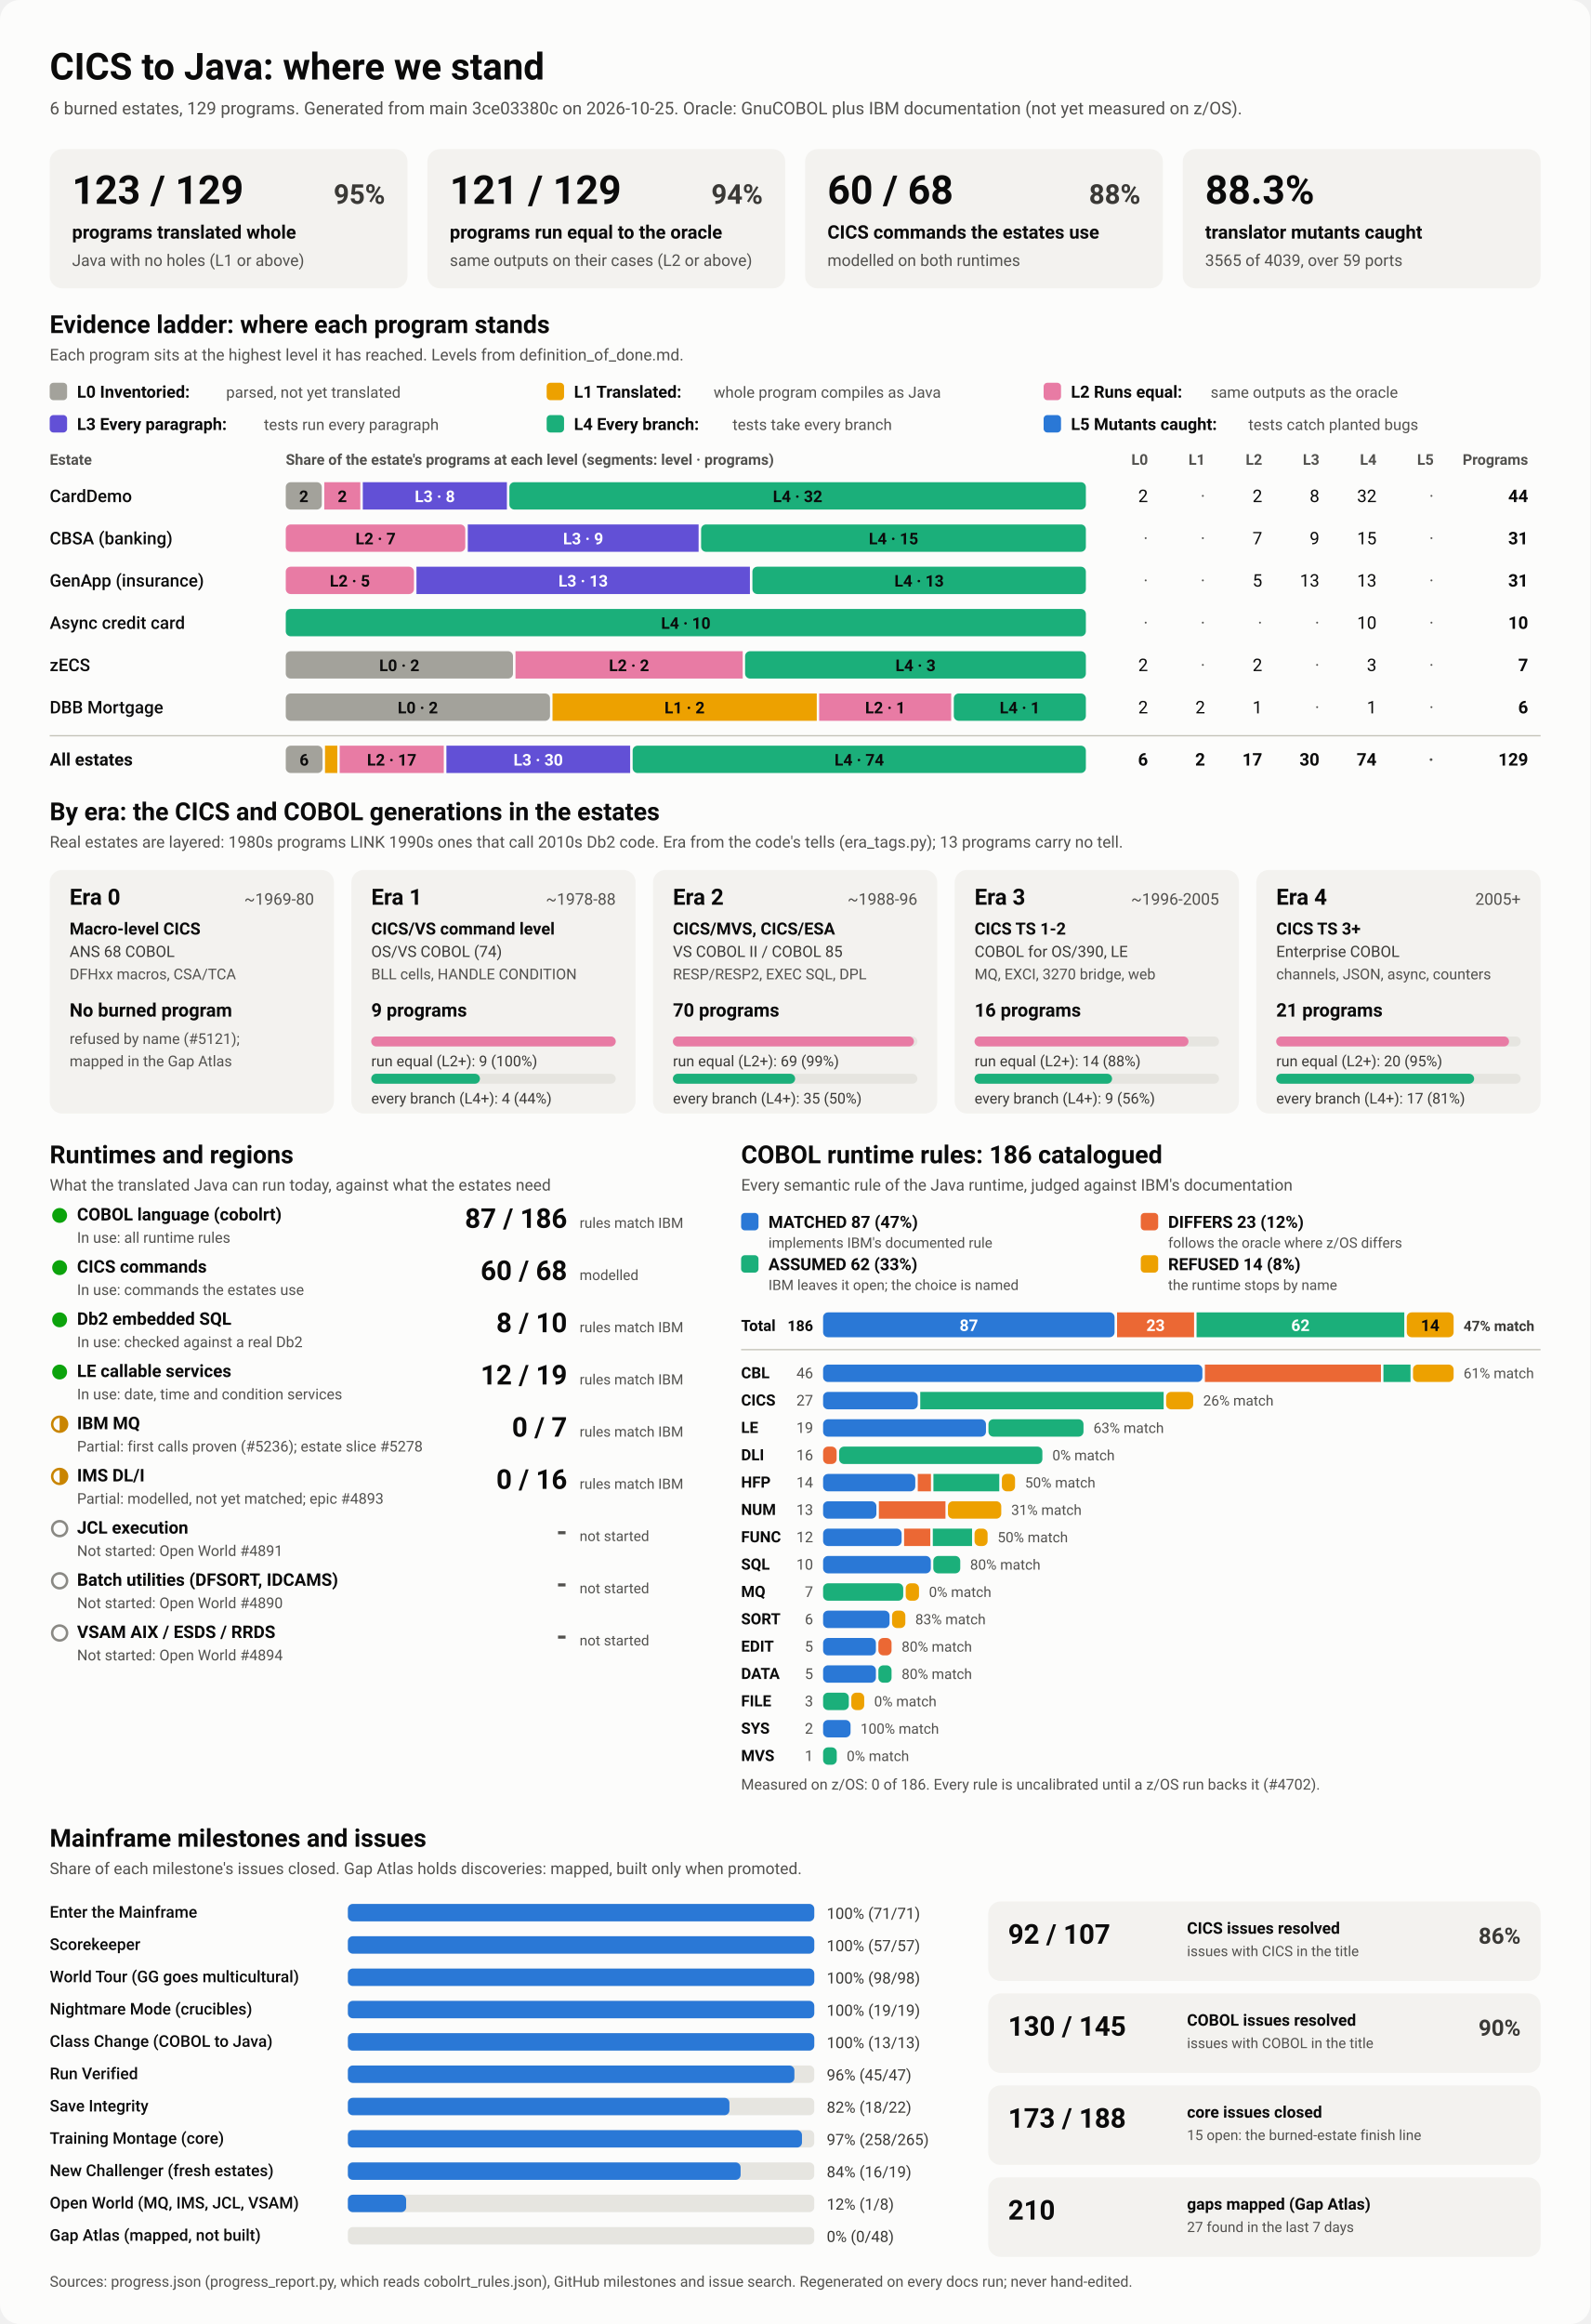
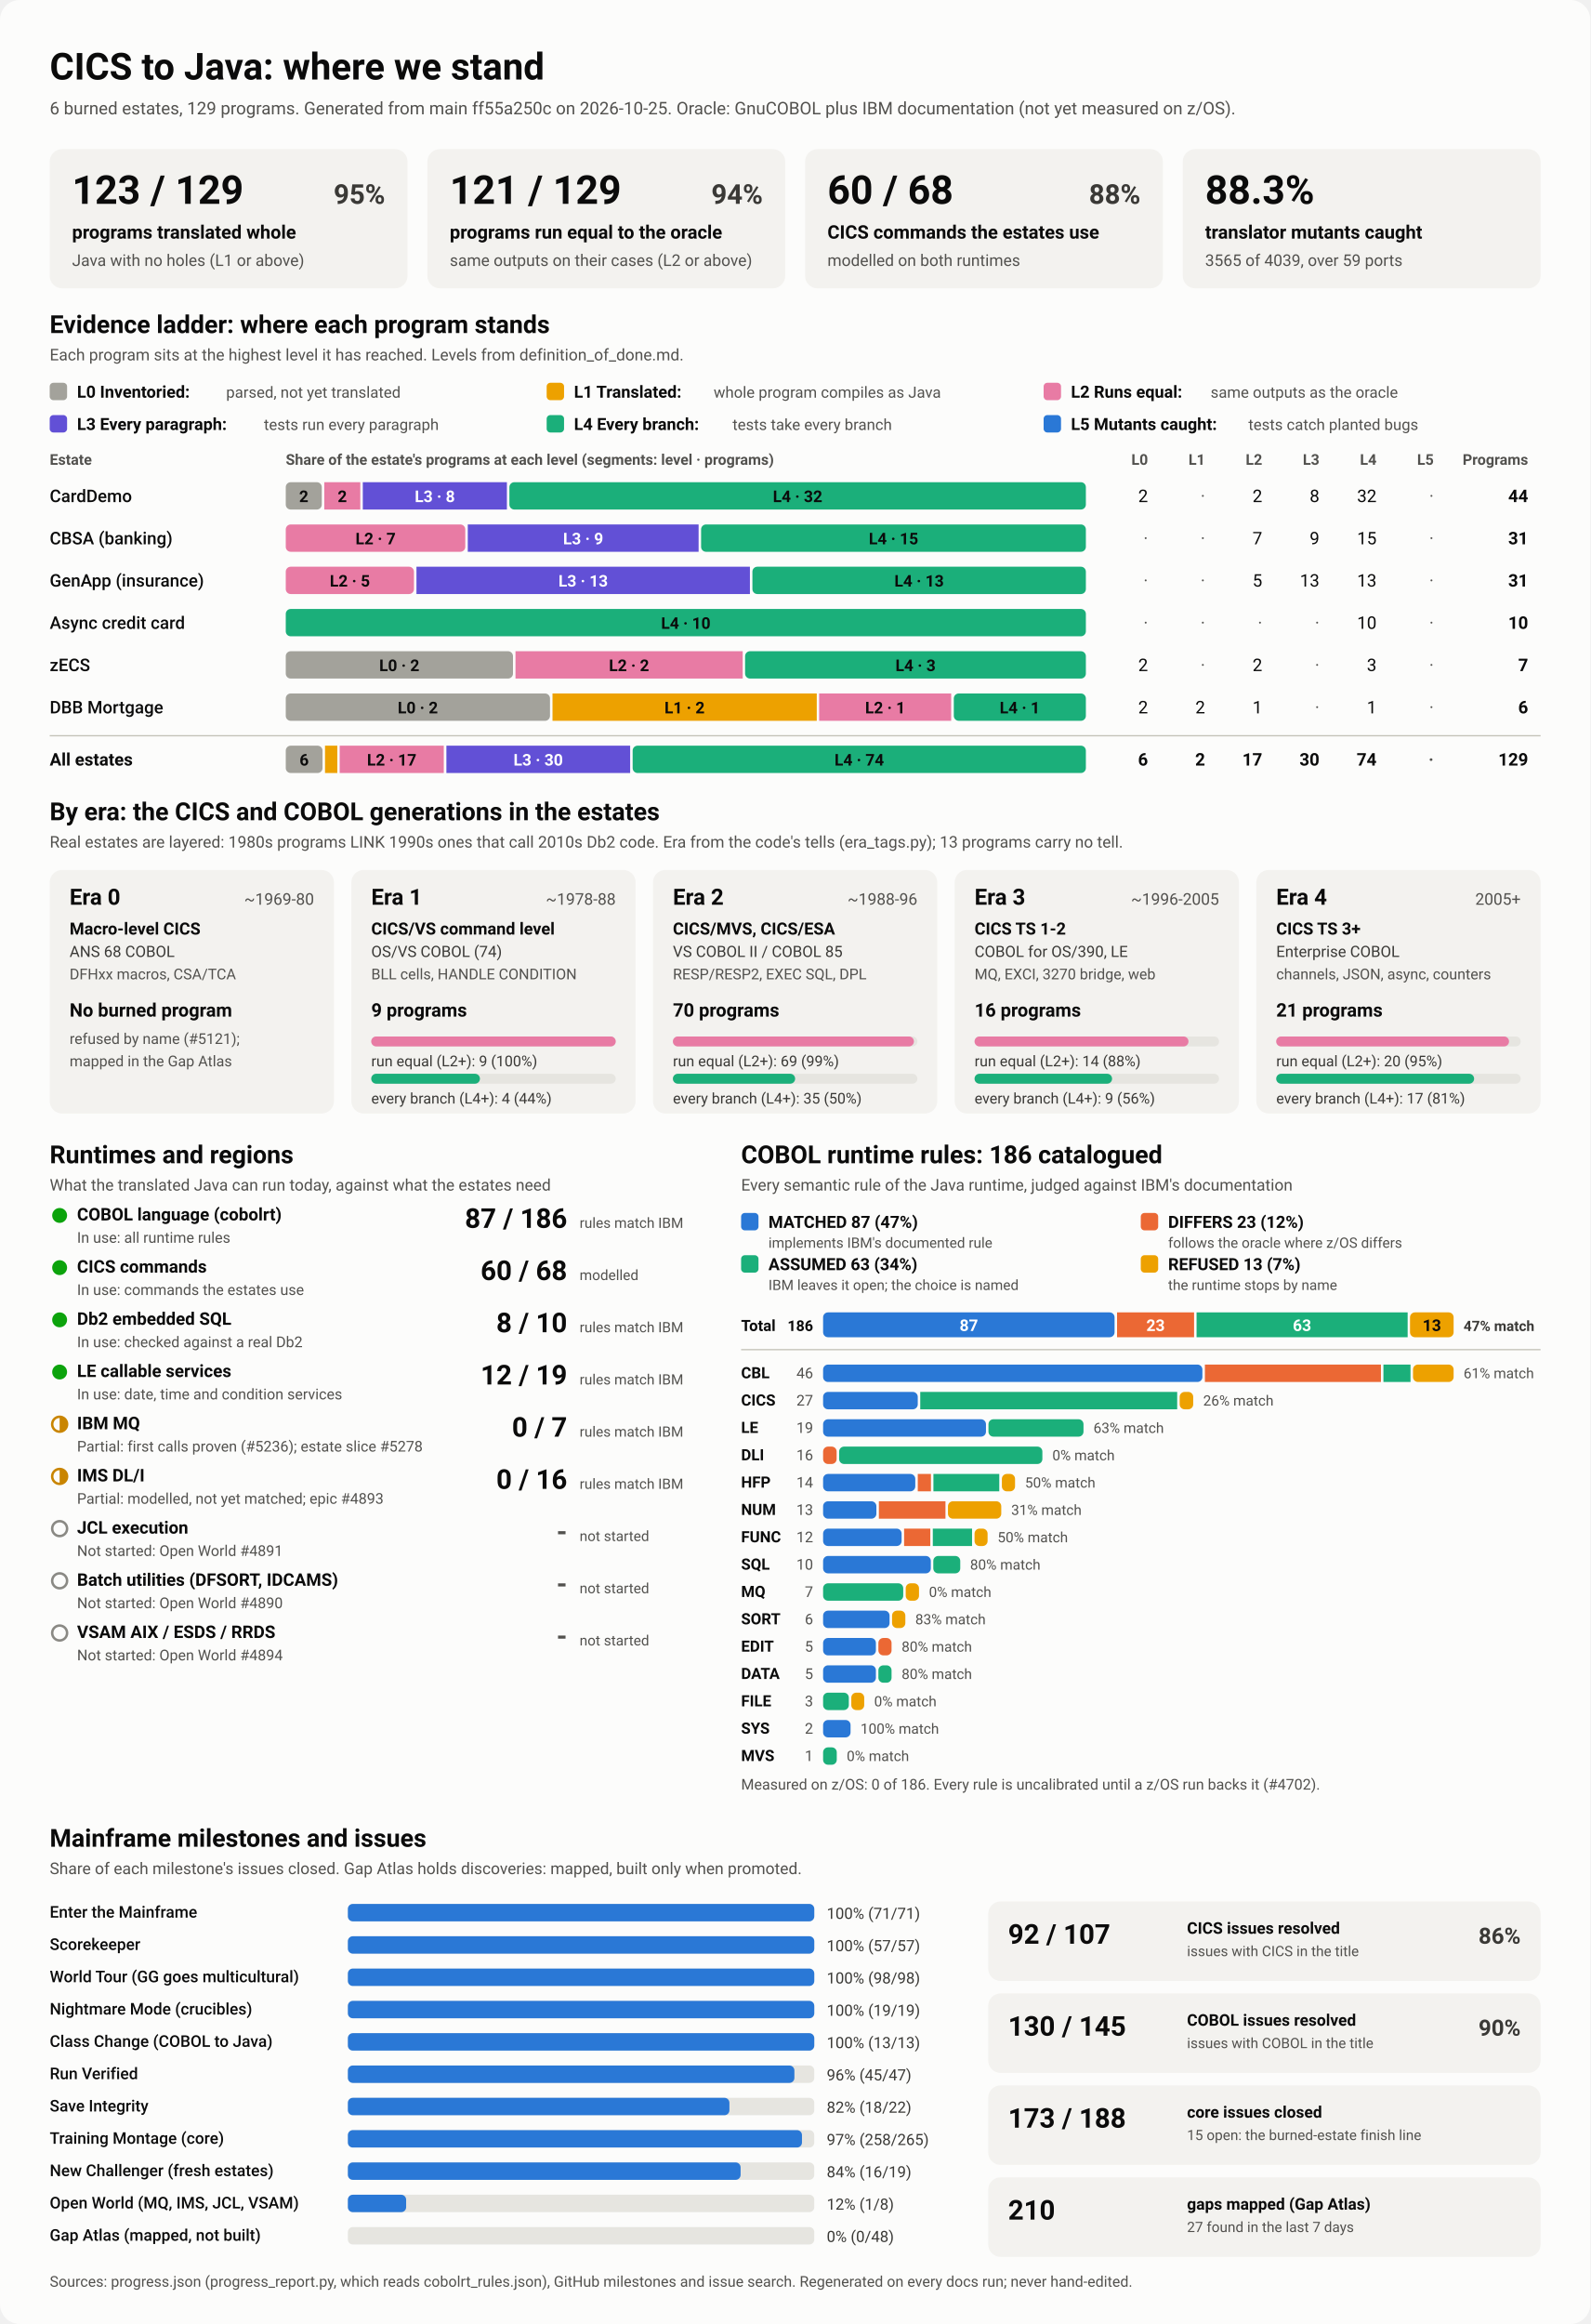
<svg xmlns="http://www.w3.org/2000/svg" viewBox="0 0 1280 1870" width="1280" height="1870" role="img" aria-labelledby="ttl">
  <style>
    svg { font-family: system-ui, -apple-system, 'Segoe UI', Roboto, Helvetica, Arial, sans-serif; }
    .bg { fill: #fcfcfb; }
    .card { fill: #f3f2ef; }
    .track { fill: #e6e5e0; }
    .rule { stroke: #c3c2b7; stroke-width: 1; }
    .t1 { fill: #0b0b0b; } .t2 { fill: #3a3936; } .t3 { fill: #52514e; }
    .on-dark { fill: #ffffff; } .on-light { fill: #0b0b0b; }
    .lv0 { fill: #a3a29b; } .lv1 { fill: #eda100; } .lv2 { fill: #e87ba4; } .lv3 { fill: #6250d6; } .lv4 { fill: #1baf7a; } .lv5 { fill: #2a78d6; } 
    .s0 { fill: #2a78d6; } .s1 { fill: #eb6834; } .s2 { fill: #1baf7a; } .s3 { fill: #eda100; } 
    .prog { fill: #2a78d6; }
    .st-good { fill: #0ca30c; } .st-warn { fill: none; stroke: #c98500; stroke-width: 2; }
    .st-warn-fill { fill: #c98500; } .st-none { fill: none; stroke: #8a8984; stroke-width: 2; }
    @media (prefers-color-scheme: dark) {
      .bg { fill: #1a1a19; } .card { fill: #242422; } .track { fill: #383835; } .rule { stroke: #52514e; }
      .t1 { fill: #f0efec; } .t2 { fill: #dddcd6; } .t3 { fill: #c3c2b7; }
      .on-light { fill: #0b0b0b; } .prog { fill: #3987e5; }
      .lv0 { fill: #6b6a64; } .lv1 { fill: #c98500; } .lv2 { fill: #d55181; } .lv3 { fill: #9085e9; } .lv4 { fill: #199e70; } .lv5 { fill: #3987e5; } 
      .s0 { fill: #3987e5; } .s1 { fill: #d95926; } .s2 { fill: #199e70; } .s3 { fill: #c98500; } 
    }
  </style>
  <rect class="bg" width="1280" height="1870" rx="16" />
  <text x="40.0" y="64.0" class="t1" font-size="30" font-weight="700" text-anchor="start">CICS to Java: where we stand</text>
-   <text x="40.0" y="92.0" class="t3" font-size="14" font-weight="400" text-anchor="start">6 burned estates, 129 programs. Generated from main 3ce03380c on 2026-10-25. Oracle: GnuCOBOL plus IBM documentation (not yet measured on z/OS).</text>
+   <text x="40.0" y="92.0" class="t3" font-size="14" font-weight="400" text-anchor="start">6 burned estates, 129 programs. Generated from main ff55a250c on 2026-10-25. Oracle: GnuCOBOL plus IBM documentation (not yet measured on z/OS).</text>
  <rect x="40.0" y="120.0" width="288.0" height="112.0" rx="10" class="card" />
  <text x="58.0" y="164.0" class="t1" font-size="32" font-weight="700" text-anchor="start">123 / 129</text>
  <text x="310.0" y="164.0" class="t2" font-size="22" font-weight="600" text-anchor="end">95%</text>
  <text x="58.0" y="192.0" class="t1" font-size="15" font-weight="600" text-anchor="start">programs translated whole</text>
  <text x="58.0" y="214.0" class="t3" font-size="13" font-weight="400" text-anchor="start">Java with no holes (L1 or above)</text>
  <rect x="344.0" y="120.0" width="288.0" height="112.0" rx="10" class="card" />
  <text x="362.0" y="164.0" class="t1" font-size="32" font-weight="700" text-anchor="start">121 / 129</text>
  <text x="614.0" y="164.0" class="t2" font-size="22" font-weight="600" text-anchor="end">94%</text>
  <text x="362.0" y="192.0" class="t1" font-size="15" font-weight="600" text-anchor="start">programs run equal to the oracle</text>
  <text x="362.0" y="214.0" class="t3" font-size="13" font-weight="400" text-anchor="start">same outputs on their cases (L2 or above)</text>
  <rect x="648.0" y="120.0" width="288.0" height="112.0" rx="10" class="card" />
  <text x="666.0" y="164.0" class="t1" font-size="32" font-weight="700" text-anchor="start">60 / 68</text>
  <text x="918.0" y="164.0" class="t2" font-size="22" font-weight="600" text-anchor="end">88%</text>
  <text x="666.0" y="192.0" class="t1" font-size="15" font-weight="600" text-anchor="start">CICS commands the estates use</text>
  <text x="666.0" y="214.0" class="t3" font-size="13" font-weight="400" text-anchor="start">modelled on both runtimes</text>
  <rect x="952.0" y="120.0" width="288.0" height="112.0" rx="10" class="card" />
  <text x="970.0" y="164.0" class="t1" font-size="32" font-weight="700" text-anchor="start">88.3%</text>
  <text x="970.0" y="192.0" class="t1" font-size="15" font-weight="600" text-anchor="start">translator mutants caught</text>
  <text x="970.0" y="214.0" class="t3" font-size="13" font-weight="400" text-anchor="start">3565 of 4039, over 59 ports</text>
  <text x="40.0" y="268.0" class="t1" font-size="20" font-weight="700" text-anchor="start">Evidence ladder: where each program stands</text>
  <text x="40.0" y="290.0" class="t3" font-size="13" font-weight="400" text-anchor="start">Each program sits at the highest level it has reached. Levels from definition_of_done.md.</text>
  <rect x="40.0" y="308.0" width="14.0" height="14.0" rx="3" class="lv0" />
  <text x="62.0" y="320.0" class="t1" font-size="13.5" font-weight="600" text-anchor="start">L0 Inventoried:</text>
  <text x="182.0" y="320.0" class="t3" font-size="12.5" font-weight="400" text-anchor="start">parsed, not yet translated</text>
  <rect x="440.0" y="308.0" width="14.0" height="14.0" rx="3" class="lv1" />
  <text x="462.0" y="320.0" class="t1" font-size="13.5" font-weight="600" text-anchor="start">L1 Translated:</text>
  <text x="574.4" y="320.0" class="t3" font-size="12.5" font-weight="400" text-anchor="start">whole program compiles as Java</text>
  <rect x="840.0" y="308.0" width="14.0" height="14.0" rx="3" class="lv2" />
  <text x="862.0" y="320.0" class="t1" font-size="13.5" font-weight="600" text-anchor="start">L2 Runs equal:</text>
  <text x="974.4" y="320.0" class="t3" font-size="12.5" font-weight="400" text-anchor="start">same outputs as the oracle</text>
  <rect x="40.0" y="334.0" width="14.0" height="14.0" rx="3" class="lv3" />
  <text x="62.0" y="346.0" class="t1" font-size="13.5" font-weight="600" text-anchor="start">L3 Every paragraph:</text>
  <text x="212.4" y="346.0" class="t3" font-size="12.5" font-weight="400" text-anchor="start">tests run every paragraph</text>
  <rect x="440.0" y="334.0" width="14.0" height="14.0" rx="3" class="lv4" />
  <text x="462.0" y="346.0" class="t1" font-size="13.5" font-weight="600" text-anchor="start">L4 Every branch:</text>
  <text x="589.6" y="346.0" class="t3" font-size="12.5" font-weight="400" text-anchor="start">tests take every branch</text>
  <rect x="840.0" y="334.0" width="14.0" height="14.0" rx="3" class="lv5" />
  <text x="862.0" y="346.0" class="t1" font-size="13.5" font-weight="600" text-anchor="start">L5 Mutants caught:</text>
  <text x="1004.8" y="346.0" class="t3" font-size="12.5" font-weight="400" text-anchor="start">tests catch planted bugs</text>
  <text x="40.0" y="374.0" class="t3" font-size="12" font-weight="600" text-anchor="start">Estate</text>
  <text x="230.0" y="374.0" class="t3" font-size="12" font-weight="600" text-anchor="start">Share of the estate's programs at each level (segments: level · programs)</text>
  <text x="924.0" y="374.0" class="t3" font-size="12" font-weight="600" text-anchor="end">L0</text>
  <text x="970.0" y="374.0" class="t3" font-size="12" font-weight="600" text-anchor="end">L1</text>
  <text x="1016.0" y="374.0" class="t3" font-size="12" font-weight="600" text-anchor="end">L2</text>
  <text x="1062.0" y="374.0" class="t3" font-size="12" font-weight="600" text-anchor="end">L3</text>
  <text x="1108.0" y="374.0" class="t3" font-size="12" font-weight="600" text-anchor="end">L4</text>
  <text x="1154.0" y="374.0" class="t3" font-size="12" font-weight="600" text-anchor="end">L5</text>
  <text x="1230.0" y="374.0" class="t3" font-size="12" font-weight="600" text-anchor="end">Programs</text>
  <text x="40.0" y="404.0" class="t1" font-size="14" font-weight="500" text-anchor="start">CardDemo</text>
  <rect x="230.0" y="388.0" width="29.0" height="22.0" rx="4" class="lv0" />
  <text x="244.5" y="404.0" class="on-light" font-size="13" font-weight="600" text-anchor="middle">2</text>
  <rect x="261.0" y="388.0" width="29.0" height="22.0" rx="0" class="lv2" />
  <text x="275.5" y="404.0" class="on-light" font-size="13" font-weight="600" text-anchor="middle">2</text>
  <rect x="292.0" y="388.0" width="116.0" height="22.0" rx="0" class="lv3" />
  <text x="350.0" y="404.0" class="on-dark" font-size="13" font-weight="600" text-anchor="middle">L3 · 8</text>
  <rect x="410.0" y="388.0" width="464.0" height="22.0" rx="4" class="lv4" />
  <text x="642.0" y="404.0" class="on-light" font-size="13" font-weight="600" text-anchor="middle">L4 · 32</text>
  <text x="924.0" y="404.0" class="t1" font-size="14" font-weight="400" text-anchor="end">2</text>
  <text x="970.0" y="404.0" class="t3" font-size="14" font-weight="400" text-anchor="end">·</text>
  <text x="1016.0" y="404.0" class="t1" font-size="14" font-weight="400" text-anchor="end">2</text>
  <text x="1062.0" y="404.0" class="t1" font-size="14" font-weight="400" text-anchor="end">8</text>
  <text x="1108.0" y="404.0" class="t1" font-size="14" font-weight="400" text-anchor="end">32</text>
  <text x="1154.0" y="404.0" class="t3" font-size="14" font-weight="400" text-anchor="end">·</text>
  <text x="1230.0" y="404.0" class="t1" font-size="14" font-weight="700" text-anchor="end">44</text>
  <text x="40.0" y="438.0" class="t1" font-size="14" font-weight="500" text-anchor="start">CBSA (banking)</text>
  <rect x="230.0" y="422.0" width="144.5" height="22.0" rx="4" class="lv2" />
  <text x="302.3" y="438.0" class="on-light" font-size="13" font-weight="600" text-anchor="middle">L2 · 7</text>
  <rect x="376.5" y="422.0" width="185.8" height="22.0" rx="0" class="lv3" />
  <text x="469.4" y="438.0" class="on-dark" font-size="13" font-weight="600" text-anchor="middle">L3 · 9</text>
  <rect x="564.3" y="422.0" width="309.7" height="22.0" rx="4" class="lv4" />
  <text x="719.2" y="438.0" class="on-light" font-size="13" font-weight="600" text-anchor="middle">L4 · 15</text>
  <text x="924.0" y="438.0" class="t3" font-size="14" font-weight="400" text-anchor="end">·</text>
  <text x="970.0" y="438.0" class="t3" font-size="14" font-weight="400" text-anchor="end">·</text>
  <text x="1016.0" y="438.0" class="t1" font-size="14" font-weight="400" text-anchor="end">7</text>
  <text x="1062.0" y="438.0" class="t1" font-size="14" font-weight="400" text-anchor="end">9</text>
  <text x="1108.0" y="438.0" class="t1" font-size="14" font-weight="400" text-anchor="end">15</text>
  <text x="1154.0" y="438.0" class="t3" font-size="14" font-weight="400" text-anchor="end">·</text>
  <text x="1230.0" y="438.0" class="t1" font-size="14" font-weight="700" text-anchor="end">31</text>
  <text x="40.0" y="472.0" class="t1" font-size="14" font-weight="500" text-anchor="start">GenApp (insurance)</text>
  <rect x="230.0" y="456.0" width="103.2" height="22.0" rx="4" class="lv2" />
  <text x="281.6" y="472.0" class="on-light" font-size="13" font-weight="600" text-anchor="middle">L2 · 5</text>
  <rect x="335.2" y="456.0" width="268.4" height="22.0" rx="0" class="lv3" />
  <text x="469.4" y="472.0" class="on-dark" font-size="13" font-weight="600" text-anchor="middle">L3 · 13</text>
  <rect x="605.6" y="456.0" width="268.4" height="22.0" rx="4" class="lv4" />
  <text x="739.8" y="472.0" class="on-light" font-size="13" font-weight="600" text-anchor="middle">L4 · 13</text>
  <text x="924.0" y="472.0" class="t3" font-size="14" font-weight="400" text-anchor="end">·</text>
  <text x="970.0" y="472.0" class="t3" font-size="14" font-weight="400" text-anchor="end">·</text>
  <text x="1016.0" y="472.0" class="t1" font-size="14" font-weight="400" text-anchor="end">5</text>
  <text x="1062.0" y="472.0" class="t1" font-size="14" font-weight="400" text-anchor="end">13</text>
  <text x="1108.0" y="472.0" class="t1" font-size="14" font-weight="400" text-anchor="end">13</text>
  <text x="1154.0" y="472.0" class="t3" font-size="14" font-weight="400" text-anchor="end">·</text>
  <text x="1230.0" y="472.0" class="t1" font-size="14" font-weight="700" text-anchor="end">31</text>
  <text x="40.0" y="506.0" class="t1" font-size="14" font-weight="500" text-anchor="start">Async credit card</text>
  <rect x="230.0" y="490.0" width="644.0" height="22.0" rx="4" class="lv4" />
  <text x="552.0" y="506.0" class="on-light" font-size="13" font-weight="600" text-anchor="middle">L4 · 10</text>
  <text x="924.0" y="506.0" class="t3" font-size="14" font-weight="400" text-anchor="end">·</text>
  <text x="970.0" y="506.0" class="t3" font-size="14" font-weight="400" text-anchor="end">·</text>
  <text x="1016.0" y="506.0" class="t3" font-size="14" font-weight="400" text-anchor="end">·</text>
  <text x="1062.0" y="506.0" class="t3" font-size="14" font-weight="400" text-anchor="end">·</text>
  <text x="1108.0" y="506.0" class="t1" font-size="14" font-weight="400" text-anchor="end">10</text>
  <text x="1154.0" y="506.0" class="t3" font-size="14" font-weight="400" text-anchor="end">·</text>
  <text x="1230.0" y="506.0" class="t1" font-size="14" font-weight="700" text-anchor="end">10</text>
  <text x="40.0" y="540.0" class="t1" font-size="14" font-weight="500" text-anchor="start">zECS</text>
  <rect x="230.0" y="524.0" width="182.9" height="22.0" rx="4" class="lv0" />
  <text x="321.4" y="540.0" class="on-light" font-size="13" font-weight="600" text-anchor="middle">L0 · 2</text>
  <rect x="414.9" y="524.0" width="182.9" height="22.0" rx="0" class="lv2" />
  <text x="506.3" y="540.0" class="on-light" font-size="13" font-weight="600" text-anchor="middle">L2 · 2</text>
  <rect x="599.7" y="524.0" width="274.3" height="22.0" rx="4" class="lv4" />
  <text x="736.9" y="540.0" class="on-light" font-size="13" font-weight="600" text-anchor="middle">L4 · 3</text>
  <text x="924.0" y="540.0" class="t1" font-size="14" font-weight="400" text-anchor="end">2</text>
  <text x="970.0" y="540.0" class="t3" font-size="14" font-weight="400" text-anchor="end">·</text>
  <text x="1016.0" y="540.0" class="t1" font-size="14" font-weight="400" text-anchor="end">2</text>
  <text x="1062.0" y="540.0" class="t3" font-size="14" font-weight="400" text-anchor="end">·</text>
  <text x="1108.0" y="540.0" class="t1" font-size="14" font-weight="400" text-anchor="end">3</text>
  <text x="1154.0" y="540.0" class="t3" font-size="14" font-weight="400" text-anchor="end">·</text>
  <text x="1230.0" y="540.0" class="t1" font-size="14" font-weight="700" text-anchor="end">7</text>
  <text x="40.0" y="574.0" class="t1" font-size="14" font-weight="500" text-anchor="start">DBB Mortgage</text>
  <rect x="230.0" y="558.0" width="212.7" height="22.0" rx="4" class="lv0" />
  <text x="336.3" y="574.0" class="on-light" font-size="13" font-weight="600" text-anchor="middle">L0 · 2</text>
  <rect x="444.7" y="558.0" width="212.7" height="22.0" rx="0" class="lv1" />
  <text x="551.0" y="574.0" class="on-light" font-size="13" font-weight="600" text-anchor="middle">L1 · 2</text>
  <rect x="659.3" y="558.0" width="106.3" height="22.0" rx="0" class="lv2" />
  <text x="712.5" y="574.0" class="on-light" font-size="13" font-weight="600" text-anchor="middle">L2 · 1</text>
  <rect x="767.7" y="558.0" width="106.3" height="22.0" rx="4" class="lv4" />
  <text x="820.8" y="574.0" class="on-light" font-size="13" font-weight="600" text-anchor="middle">L4 · 1</text>
  <text x="924.0" y="574.0" class="t1" font-size="14" font-weight="400" text-anchor="end">2</text>
  <text x="970.0" y="574.0" class="t1" font-size="14" font-weight="400" text-anchor="end">2</text>
  <text x="1016.0" y="574.0" class="t1" font-size="14" font-weight="400" text-anchor="end">1</text>
  <text x="1062.0" y="574.0" class="t3" font-size="14" font-weight="400" text-anchor="end">·</text>
  <text x="1108.0" y="574.0" class="t1" font-size="14" font-weight="400" text-anchor="end">1</text>
  <text x="1154.0" y="574.0" class="t3" font-size="14" font-weight="400" text-anchor="end">·</text>
  <text x="1230.0" y="574.0" class="t1" font-size="14" font-weight="700" text-anchor="end">6</text>
  <line x1="40" x2="1240" y1="592" y2="592" class="rule" />
  <text x="40.0" y="616.0" class="t1" font-size="14" font-weight="700" text-anchor="start">All estates</text>
  <rect x="230.0" y="600.0" width="29.6" height="22.0" rx="4" class="lv0" />
  <text x="244.8" y="616.0" class="on-light" font-size="13" font-weight="600" text-anchor="middle">6</text>
  <rect x="261.6" y="600.0" width="9.9" height="22.0" rx="0" class="lv1" />
  <rect x="273.4" y="600.0" width="83.8" height="22.0" rx="0" class="lv2" />
  <text x="315.3" y="616.0" class="on-light" font-size="13" font-weight="600" text-anchor="middle">L2 · 17</text>
  <rect x="359.3" y="600.0" width="147.9" height="22.0" rx="0" class="lv3" />
  <text x="433.2" y="616.0" class="on-dark" font-size="13" font-weight="600" text-anchor="middle">L3 · 30</text>
  <rect x="509.2" y="600.0" width="364.8" height="22.0" rx="4" class="lv4" />
  <text x="691.6" y="616.0" class="on-light" font-size="13" font-weight="600" text-anchor="middle">L4 · 74</text>
  <text x="924.0" y="616.0" class="t1" font-size="14" font-weight="700" text-anchor="end">6</text>
  <text x="970.0" y="616.0" class="t1" font-size="14" font-weight="700" text-anchor="end">2</text>
  <text x="1016.0" y="616.0" class="t1" font-size="14" font-weight="700" text-anchor="end">17</text>
  <text x="1062.0" y="616.0" class="t1" font-size="14" font-weight="700" text-anchor="end">30</text>
  <text x="1108.0" y="616.0" class="t1" font-size="14" font-weight="700" text-anchor="end">74</text>
  <text x="1154.0" y="616.0" class="t3" font-size="14" font-weight="700" text-anchor="end">·</text>
  <text x="1230.0" y="616.0" class="t1" font-size="14" font-weight="700" text-anchor="end">129</text>
  <text x="40.0" y="660.0" class="t1" font-size="20" font-weight="700" text-anchor="start">By era: the CICS and COBOL generations in the estates</text>
  <text x="40.0" y="682.0" class="t3" font-size="13" font-weight="400" text-anchor="start">Real estates are layered: 1980s programs LINK 1990s ones that call 2010s Db2 code. Era from the code's tells (era_tags.py); 13 programs carry no tell.</text>
  <rect x="40.0" y="700.0" width="228.8" height="196.0" rx="10" class="card" />
  <text x="56.0" y="728.0" class="t1" font-size="18" font-weight="700" text-anchor="start">Era 0</text>
  <text x="252.8" y="728.0" class="t3" font-size="13" font-weight="400" text-anchor="end">~1969-80</text>
  <text x="56.0" y="752.0" class="t1" font-size="13.5" font-weight="600" text-anchor="start">Macro-level CICS</text>
  <text x="56.0" y="770.0" class="t2" font-size="12.5" font-weight="400" text-anchor="start">ANS 68 COBOL</text>
  <text x="56.0" y="788.0" class="t3" font-size="12" font-weight="400" text-anchor="start">DFHxx macros, CSA/TCA</text>
  <text x="56.0" y="818.0" class="t1" font-size="15" font-weight="700" text-anchor="start">No burned program</text>
  <text x="56.0" y="840.0" class="t3" font-size="12" font-weight="400" text-anchor="start">refused by name (#5121);</text>
  <text x="56.0" y="858.0" class="t3" font-size="12" font-weight="400" text-anchor="start">mapped in the Gap Atlas</text>
  <rect x="282.8" y="700.0" width="228.8" height="196.0" rx="10" class="card" />
  <text x="298.8" y="728.0" class="t1" font-size="18" font-weight="700" text-anchor="start">Era 1</text>
  <text x="495.6" y="728.0" class="t3" font-size="13" font-weight="400" text-anchor="end">~1978-88</text>
  <text x="298.8" y="752.0" class="t1" font-size="13.5" font-weight="600" text-anchor="start">CICS/VS command level</text>
  <text x="298.8" y="770.0" class="t2" font-size="12.5" font-weight="400" text-anchor="start">OS/VS COBOL (74)</text>
  <text x="298.8" y="788.0" class="t3" font-size="12" font-weight="400" text-anchor="start">BLL cells, HANDLE CONDITION</text>
  <text x="298.8" y="818.0" class="t1" font-size="15" font-weight="700" text-anchor="start">9 programs</text>
  <rect x="298.8" y="834.0" width="196.8" height="8.0" rx="4" class="track" />
  <rect x="298.8" y="834.0" width="196.8" height="8.0" rx="4" class="lv2" />
  <text x="298.8" y="858.0" class="t2" font-size="12" font-weight="400" text-anchor="start">run equal (L2+): 9 (100%)</text>
  <rect x="298.8" y="864.0" width="196.8" height="8.0" rx="4" class="track" />
  <rect x="298.8" y="864.0" width="87.5" height="8.0" rx="4" class="lv4" />
  <text x="298.8" y="888.0" class="t2" font-size="12" font-weight="400" text-anchor="start">every branch (L4+): 4 (44%)</text>
  <rect x="525.6" y="700.0" width="228.8" height="196.0" rx="10" class="card" />
  <text x="541.6" y="728.0" class="t1" font-size="18" font-weight="700" text-anchor="start">Era 2</text>
  <text x="738.4" y="728.0" class="t3" font-size="13" font-weight="400" text-anchor="end">~1988-96</text>
  <text x="541.6" y="752.0" class="t1" font-size="13.5" font-weight="600" text-anchor="start">CICS/MVS, CICS/ESA</text>
  <text x="541.6" y="770.0" class="t2" font-size="12.5" font-weight="400" text-anchor="start">VS COBOL II / COBOL 85</text>
  <text x="541.6" y="788.0" class="t3" font-size="12" font-weight="400" text-anchor="start">RESP/RESP2, EXEC SQL, DPL</text>
  <text x="541.6" y="818.0" class="t1" font-size="15" font-weight="700" text-anchor="start">70 programs</text>
  <rect x="541.6" y="834.0" width="196.8" height="8.0" rx="4" class="track" />
  <rect x="541.6" y="834.0" width="194.0" height="8.0" rx="4" class="lv2" />
  <text x="541.6" y="858.0" class="t2" font-size="12" font-weight="400" text-anchor="start">run equal (L2+): 69 (99%)</text>
  <rect x="541.6" y="864.0" width="196.8" height="8.0" rx="4" class="track" />
  <rect x="541.6" y="864.0" width="98.4" height="8.0" rx="4" class="lv4" />
  <text x="541.6" y="888.0" class="t2" font-size="12" font-weight="400" text-anchor="start">every branch (L4+): 35 (50%)</text>
  <rect x="768.4" y="700.0" width="228.8" height="196.0" rx="10" class="card" />
  <text x="784.4" y="728.0" class="t1" font-size="18" font-weight="700" text-anchor="start">Era 3</text>
  <text x="981.2" y="728.0" class="t3" font-size="13" font-weight="400" text-anchor="end">~1996-2005</text>
  <text x="784.4" y="752.0" class="t1" font-size="13.5" font-weight="600" text-anchor="start">CICS TS 1-2</text>
  <text x="784.4" y="770.0" class="t2" font-size="12.5" font-weight="400" text-anchor="start">COBOL for OS/390, LE</text>
  <text x="784.4" y="788.0" class="t3" font-size="12" font-weight="400" text-anchor="start">MQ, EXCI, 3270 bridge, web</text>
  <text x="784.4" y="818.0" class="t1" font-size="15" font-weight="700" text-anchor="start">16 programs</text>
  <rect x="784.4" y="834.0" width="196.8" height="8.0" rx="4" class="track" />
  <rect x="784.4" y="834.0" width="172.2" height="8.0" rx="4" class="lv2" />
  <text x="784.4" y="858.0" class="t2" font-size="12" font-weight="400" text-anchor="start">run equal (L2+): 14 (88%)</text>
  <rect x="784.4" y="864.0" width="196.8" height="8.0" rx="4" class="track" />
  <rect x="784.4" y="864.0" width="110.7" height="8.0" rx="4" class="lv4" />
  <text x="784.4" y="888.0" class="t2" font-size="12" font-weight="400" text-anchor="start">every branch (L4+): 9 (56%)</text>
  <rect x="1011.2" y="700.0" width="228.8" height="196.0" rx="10" class="card" />
  <text x="1027.2" y="728.0" class="t1" font-size="18" font-weight="700" text-anchor="start">Era 4</text>
  <text x="1224.0" y="728.0" class="t3" font-size="13" font-weight="400" text-anchor="end">2005+</text>
  <text x="1027.2" y="752.0" class="t1" font-size="13.5" font-weight="600" text-anchor="start">CICS TS 3+</text>
  <text x="1027.2" y="770.0" class="t2" font-size="12.5" font-weight="400" text-anchor="start">Enterprise COBOL</text>
  <text x="1027.2" y="788.0" class="t3" font-size="12" font-weight="400" text-anchor="start">channels, JSON, async, counters</text>
  <text x="1027.2" y="818.0" class="t1" font-size="15" font-weight="700" text-anchor="start">21 programs</text>
  <rect x="1027.2" y="834.0" width="196.8" height="8.0" rx="4" class="track" />
  <rect x="1027.2" y="834.0" width="187.4" height="8.0" rx="4" class="lv2" />
  <text x="1027.2" y="858.0" class="t2" font-size="12" font-weight="400" text-anchor="start">run equal (L2+): 20 (95%)</text>
  <rect x="1027.2" y="864.0" width="196.8" height="8.0" rx="4" class="track" />
  <rect x="1027.2" y="864.0" width="159.3" height="8.0" rx="4" class="lv4" />
  <text x="1027.2" y="888.0" class="t2" font-size="12" font-weight="400" text-anchor="start">every branch (L4+): 17 (81%)</text>
  <text x="40.0" y="936.0" class="t1" font-size="20" font-weight="700" text-anchor="start">Runtimes and regions</text>
  <text x="40.0" y="958.0" class="t3" font-size="13" font-weight="400" text-anchor="start">What the translated Java can run today, against what the estates need</text>
  <circle cx="48" cy="978" r="6" class="st-good" />
  <text x="62.0" y="982.0" class="t1" font-size="14" font-weight="600" text-anchor="start">COBOL language (cobolrt)</text>
  <text x="62.0" y="1000.0" class="t3" font-size="12" font-weight="400" text-anchor="start">In use: all runtime rules</text>
  <text x="456.5" y="988.0" class="t1" font-size="22" font-weight="700" text-anchor="end">87 / 186</text>
  <text x="466.5" y="988.0" class="t3" font-size="11.5" font-weight="400" text-anchor="start">rules match IBM</text>
  <circle cx="48" cy="1020" r="6" class="st-good" />
  <text x="62.0" y="1024.0" class="t1" font-size="14" font-weight="600" text-anchor="start">CICS commands</text>
  <text x="62.0" y="1042.0" class="t3" font-size="12" font-weight="400" text-anchor="start">In use: commands the estates use</text>
  <text x="456.5" y="1030.0" class="t1" font-size="22" font-weight="700" text-anchor="end">60 / 68</text>
  <text x="466.5" y="1030.0" class="t3" font-size="11.5" font-weight="400" text-anchor="start">modelled</text>
  <circle cx="48" cy="1062" r="6" class="st-good" />
  <text x="62.0" y="1066.0" class="t1" font-size="14" font-weight="600" text-anchor="start">Db2 embedded SQL</text>
  <text x="62.0" y="1084.0" class="t3" font-size="12" font-weight="400" text-anchor="start">In use: checked against a real Db2</text>
  <text x="456.5" y="1072.0" class="t1" font-size="22" font-weight="700" text-anchor="end">8 / 10</text>
  <text x="466.5" y="1072.0" class="t3" font-size="11.5" font-weight="400" text-anchor="start">rules match IBM</text>
  <circle cx="48" cy="1104" r="6" class="st-good" />
  <text x="62.0" y="1108.0" class="t1" font-size="14" font-weight="600" text-anchor="start">LE callable services</text>
  <text x="62.0" y="1126.0" class="t3" font-size="12" font-weight="400" text-anchor="start">In use: date, time and condition services</text>
  <text x="456.5" y="1114.0" class="t1" font-size="22" font-weight="700" text-anchor="end">12 / 19</text>
  <text x="466.5" y="1114.0" class="t3" font-size="11.5" font-weight="400" text-anchor="start">rules match IBM</text>
  <circle cx="48" cy="1146" r="6" class="st-warn" />
  <path d="M 48 1140 A 6 6 0 0 1 48 1152 Z" class="st-warn-fill" />
  <text x="62.0" y="1150.0" class="t1" font-size="14" font-weight="600" text-anchor="start">IBM MQ</text>
  <text x="62.0" y="1168.0" class="t3" font-size="12" font-weight="400" text-anchor="start">Partial: first calls proven (#5236); estate slice #5278</text>
  <text x="456.5" y="1156.0" class="t1" font-size="22" font-weight="700" text-anchor="end">0 / 7</text>
  <text x="466.5" y="1156.0" class="t3" font-size="11.5" font-weight="400" text-anchor="start">rules match IBM</text>
  <circle cx="48" cy="1188" r="6" class="st-warn" />
  <path d="M 48 1182 A 6 6 0 0 1 48 1194 Z" class="st-warn-fill" />
  <text x="62.0" y="1192.0" class="t1" font-size="14" font-weight="600" text-anchor="start">IMS DL/I</text>
  <text x="62.0" y="1210.0" class="t3" font-size="12" font-weight="400" text-anchor="start">Partial: modelled, not yet matched; epic #4893</text>
  <text x="456.5" y="1198.0" class="t1" font-size="22" font-weight="700" text-anchor="end">0 / 16</text>
  <text x="466.5" y="1198.0" class="t3" font-size="11.5" font-weight="400" text-anchor="start">rules match IBM</text>
  <circle cx="48" cy="1230" r="6" class="st-none" />
  <text x="62.0" y="1234.0" class="t1" font-size="14" font-weight="600" text-anchor="start">JCL execution</text>
  <text x="62.0" y="1252.0" class="t3" font-size="12" font-weight="400" text-anchor="start">Not started: Open World #4891</text>
  <text x="456.5" y="1240.0" class="t3" font-size="22" font-weight="700" text-anchor="end">-</text>
  <text x="466.5" y="1240.0" class="t3" font-size="11.5" font-weight="400" text-anchor="start">not started</text>
  <circle cx="48" cy="1272" r="6" class="st-none" />
  <text x="62.0" y="1276.0" class="t1" font-size="14" font-weight="600" text-anchor="start">Batch utilities (DFSORT, IDCAMS)</text>
  <text x="62.0" y="1294.0" class="t3" font-size="12" font-weight="400" text-anchor="start">Not started: Open World #4890</text>
  <text x="456.5" y="1282.0" class="t3" font-size="22" font-weight="700" text-anchor="end">-</text>
  <text x="466.5" y="1282.0" class="t3" font-size="11.5" font-weight="400" text-anchor="start">not started</text>
  <circle cx="48" cy="1314" r="6" class="st-none" />
  <text x="62.0" y="1318.0" class="t1" font-size="14" font-weight="600" text-anchor="start">VSAM AIX / ESDS / RRDS</text>
  <text x="62.0" y="1336.0" class="t3" font-size="12" font-weight="400" text-anchor="start">Not started: Open World #4894</text>
  <text x="456.5" y="1324.0" class="t3" font-size="22" font-weight="700" text-anchor="end">-</text>
  <text x="466.5" y="1324.0" class="t3" font-size="11.5" font-weight="400" text-anchor="start">not started</text>
  <text x="596.5" y="936.0" class="t1" font-size="20" font-weight="700" text-anchor="start">COBOL runtime rules: 186 catalogued</text>
  <text x="596.5" y="958.0" class="t3" font-size="13" font-weight="400" text-anchor="start">Every semantic rule of the Java runtime, judged against IBM's documentation</text>
  <rect x="596.5" y="976.0" width="14.0" height="14.0" rx="3" class="s0" />
  <text x="618.5" y="988.0" class="t1" font-size="13.5" font-weight="600" text-anchor="start">MATCHED  87 (47%)</text>
  <text x="618.5" y="1004.0" class="t3" font-size="11.5" font-weight="400" text-anchor="start">implements IBM's documented rule</text>
  <rect x="918.2" y="976.0" width="14.0" height="14.0" rx="3" class="s1" />
  <text x="940.2" y="988.0" class="t1" font-size="13.5" font-weight="600" text-anchor="start">DIFFERS  23 (12%)</text>
  <text x="940.2" y="1004.0" class="t3" font-size="11.5" font-weight="400" text-anchor="start">follows the oracle where z/OS differs</text>
  <rect x="596.5" y="1010.0" width="14.0" height="14.0" rx="3" class="s2" />
-   <text x="618.5" y="1022.0" class="t1" font-size="13.5" font-weight="600" text-anchor="start">ASSUMED  62 (33%)</text>
+   <text x="618.5" y="1022.0" class="t1" font-size="13.5" font-weight="600" text-anchor="start">ASSUMED  63 (34%)</text>
  <text x="618.5" y="1038.0" class="t3" font-size="11.5" font-weight="400" text-anchor="start">IBM leaves it open; the choice is named</text>
  <rect x="918.2" y="1010.0" width="14.0" height="14.0" rx="3" class="s3" />
-   <text x="940.2" y="1022.0" class="t1" font-size="13.5" font-weight="600" text-anchor="start">REFUSED  14 (8%)</text>
+   <text x="940.2" y="1022.0" class="t1" font-size="13.5" font-weight="600" text-anchor="start">REFUSED  13 (7%)</text>
  <text x="940.2" y="1038.0" class="t3" font-size="11.5" font-weight="400" text-anchor="start">the runtime stops by name</text>
  <text x="596.5" y="1071.0" class="t1" font-size="12.5" font-weight="700" text-anchor="start">Total</text>
  <text x="654.5" y="1071.0" class="t1" font-size="12" font-weight="700" text-anchor="end">186</text>
  <rect x="662.5" y="1056.0" width="234.6" height="20.0" rx="4" class="s0" />
  <text x="779.8" y="1071.0" class="on-dark" font-size="13" font-weight="600" text-anchor="middle">87</text>
  <rect x="899.1" y="1056.0" width="62.0" height="20.0" rx="0" class="s1" />
  <text x="930.1" y="1071.0" class="on-dark" font-size="13" font-weight="600" text-anchor="middle">23</text>
-   <rect x="963.1" y="1056.0" width="167.2" height="20.0" rx="0" class="s2" />
-   <text x="1046.7" y="1071.0" class="on-dark" font-size="13" font-weight="600" text-anchor="middle">62</text>
-   <rect x="1132.3" y="1056.0" width="37.7" height="20.0" rx="4" class="s3" />
-   <text x="1151.1" y="1071.0" class="on-light" font-size="13" font-weight="600" text-anchor="middle">14</text>
+   <rect x="963.1" y="1056.0" width="169.9" height="20.0" rx="0" class="s2" />
+   <text x="1048.0" y="1071.0" class="on-dark" font-size="13" font-weight="600" text-anchor="middle">63</text>
+   <rect x="1134.9" y="1056.0" width="35.1" height="20.0" rx="4" class="s3" />
+   <text x="1152.5" y="1071.0" class="on-light" font-size="13" font-weight="600" text-anchor="middle">13</text>
  <text x="1178.0" y="1071.0" class="t2" font-size="11.5" font-weight="600" text-anchor="start">47% match</text>
  <line x1="596.5" x2="1240.0" y1="1086" y2="1086" class="rule" />
  <text x="596.5" y="1109.0" class="t1" font-size="12.5" font-weight="600" text-anchor="start">CBL</text>
  <text x="654.5" y="1109.0" class="t3" font-size="12" font-weight="400" text-anchor="end">46</text>
  <rect x="662.5" y="1098.0" width="305.3" height="14.0" rx="4" class="s0" />
  <rect x="969.8" y="1098.0" width="141.7" height="14.0" rx="0" class="s1" />
  <rect x="1113.5" y="1098.0" width="21.8" height="14.0" rx="0" class="s2" />
  <rect x="1137.3" y="1098.0" width="32.7" height="14.0" rx="4" class="s3" />
  <text x="1178.0" y="1109.0" class="t3" font-size="11.5" font-weight="400" text-anchor="start">61% match</text>
  <text x="596.5" y="1131.0" class="t1" font-size="12.5" font-weight="600" text-anchor="start">CICS</text>
  <text x="654.5" y="1131.0" class="t3" font-size="12" font-weight="400" text-anchor="end">27</text>
  <rect x="662.5" y="1120.0" width="76.2" height="14.0" rx="4" class="s0" />
-   <rect x="740.7" y="1120.0" width="195.9" height="14.0" rx="0" class="s2" />
-   <rect x="938.6" y="1120.0" width="21.8" height="14.0" rx="4" class="s3" />
+   <rect x="740.7" y="1120.0" width="206.8" height="14.0" rx="0" class="s2" />
+   <rect x="949.5" y="1120.0" width="10.9" height="14.0" rx="4" class="s3" />
  <text x="968.4" y="1131.0" class="t3" font-size="11.5" font-weight="400" text-anchor="start">26% match</text>
  <text x="596.5" y="1153.0" class="t1" font-size="12.5" font-weight="600" text-anchor="start">LE</text>
  <text x="654.5" y="1153.0" class="t3" font-size="12" font-weight="400" text-anchor="end">19</text>
  <rect x="662.5" y="1142.0" width="131.1" height="14.0" rx="4" class="s0" />
  <rect x="795.6" y="1142.0" width="76.5" height="14.0" rx="4" class="s2" />
  <text x="880.1" y="1153.0" class="t3" font-size="11.5" font-weight="400" text-anchor="start">63% match</text>
  <text x="596.5" y="1175.0" class="t1" font-size="12.5" font-weight="600" text-anchor="start">DLI</text>
  <text x="654.5" y="1175.0" class="t3" font-size="12" font-weight="400" text-anchor="end">16</text>
  <rect x="662.5" y="1164.0" width="10.9" height="14.0" rx="4" class="s1" />
  <rect x="675.4" y="1164.0" width="163.6" height="14.0" rx="4" class="s2" />
  <text x="847.0" y="1175.0" class="t3" font-size="11.5" font-weight="400" text-anchor="start">0% match</text>
  <text x="596.5" y="1197.0" class="t1" font-size="12.5" font-weight="600" text-anchor="start">HFP</text>
  <text x="654.5" y="1197.0" class="t3" font-size="12" font-weight="400" text-anchor="end">14</text>
  <rect x="662.5" y="1186.0" width="74.2" height="14.0" rx="4" class="s0" />
  <rect x="738.7" y="1186.0" width="10.6" height="14.0" rx="0" class="s1" />
  <rect x="751.3" y="1186.0" width="53.0" height="14.0" rx="0" class="s2" />
  <rect x="806.4" y="1186.0" width="10.6" height="14.0" rx="4" class="s3" />
  <text x="825.0" y="1197.0" class="t3" font-size="11.5" font-weight="400" text-anchor="start">50% match</text>
  <text x="596.5" y="1219.0" class="t1" font-size="12.5" font-weight="600" text-anchor="start">NUM</text>
  <text x="654.5" y="1219.0" class="t3" font-size="12" font-weight="400" text-anchor="end">13</text>
  <rect x="662.5" y="1208.0" width="42.9" height="14.0" rx="4" class="s0" />
  <rect x="707.4" y="1208.0" width="53.6" height="14.0" rx="0" class="s1" />
  <rect x="763.0" y="1208.0" width="42.9" height="14.0" rx="4" class="s3" />
  <text x="813.9" y="1219.0" class="t3" font-size="11.5" font-weight="400" text-anchor="start">31% match</text>
  <text x="596.5" y="1241.0" class="t1" font-size="12.5" font-weight="600" text-anchor="start">FUNC</text>
  <text x="654.5" y="1241.0" class="t3" font-size="12" font-weight="400" text-anchor="end">12</text>
  <rect x="662.5" y="1230.0" width="63.2" height="14.0" rx="4" class="s0" />
  <rect x="727.7" y="1230.0" width="21.1" height="14.0" rx="0" class="s1" />
  <rect x="750.8" y="1230.0" width="31.6" height="14.0" rx="0" class="s2" />
  <rect x="784.4" y="1230.0" width="10.5" height="14.0" rx="4" class="s3" />
  <text x="802.9" y="1241.0" class="t3" font-size="11.5" font-weight="400" text-anchor="start">50% match</text>
  <text x="596.5" y="1263.0" class="t1" font-size="12.5" font-weight="600" text-anchor="start">SQL</text>
  <text x="654.5" y="1263.0" class="t3" font-size="12" font-weight="400" text-anchor="end">10</text>
  <rect x="662.5" y="1252.0" width="86.7" height="14.0" rx="4" class="s0" />
  <rect x="751.2" y="1252.0" width="21.7" height="14.0" rx="4" class="s2" />
  <text x="780.8" y="1263.0" class="t3" font-size="11.5" font-weight="400" text-anchor="start">80% match</text>
  <text x="596.5" y="1285.0" class="t1" font-size="12.5" font-weight="600" text-anchor="start">MQ</text>
  <text x="654.5" y="1285.0" class="t3" font-size="12" font-weight="400" text-anchor="end">7</text>
  <rect x="662.5" y="1274.0" width="64.5" height="14.0" rx="4" class="s2" />
  <rect x="729.0" y="1274.0" width="10.7" height="14.0" rx="4" class="s3" />
  <text x="747.7" y="1285.0" class="t3" font-size="11.5" font-weight="400" text-anchor="start">0% match</text>
  <text x="596.5" y="1307.0" class="t1" font-size="12.5" font-weight="600" text-anchor="start">SORT</text>
  <text x="654.5" y="1307.0" class="t3" font-size="12" font-weight="400" text-anchor="end">6</text>
  <rect x="662.5" y="1296.0" width="53.5" height="14.0" rx="4" class="s0" />
  <rect x="718.0" y="1296.0" width="10.7" height="14.0" rx="4" class="s3" />
  <text x="736.7" y="1307.0" class="t3" font-size="11.5" font-weight="400" text-anchor="start">83% match</text>
  <text x="596.5" y="1329.0" class="t1" font-size="12.5" font-weight="600" text-anchor="start">EDIT</text>
  <text x="654.5" y="1329.0" class="t3" font-size="12" font-weight="400" text-anchor="end">5</text>
  <rect x="662.5" y="1318.0" width="42.5" height="14.0" rx="4" class="s0" />
  <rect x="707.0" y="1318.0" width="10.6" height="14.0" rx="4" class="s1" />
  <text x="725.7" y="1329.0" class="t3" font-size="11.5" font-weight="400" text-anchor="start">80% match</text>
  <text x="596.5" y="1351.0" class="t1" font-size="12.5" font-weight="600" text-anchor="start">DATA</text>
  <text x="654.5" y="1351.0" class="t3" font-size="12" font-weight="400" text-anchor="end">5</text>
  <rect x="662.5" y="1340.0" width="42.5" height="14.0" rx="4" class="s0" />
  <rect x="707.0" y="1340.0" width="10.6" height="14.0" rx="4" class="s2" />
  <text x="725.7" y="1351.0" class="t3" font-size="11.5" font-weight="400" text-anchor="start">80% match</text>
  <text x="596.5" y="1373.0" class="t1" font-size="12.5" font-weight="600" text-anchor="start">FILE</text>
  <text x="654.5" y="1373.0" class="t3" font-size="12" font-weight="400" text-anchor="end">3</text>
  <rect x="662.5" y="1362.0" width="20.7" height="14.0" rx="4" class="s2" />
  <rect x="685.2" y="1362.0" width="10.4" height="14.0" rx="4" class="s3" />
  <text x="703.6" y="1373.0" class="t3" font-size="11.5" font-weight="400" text-anchor="start">0% match</text>
  <text x="596.5" y="1395.0" class="t1" font-size="12.5" font-weight="600" text-anchor="start">SYS</text>
  <text x="654.5" y="1395.0" class="t3" font-size="12" font-weight="400" text-anchor="end">2</text>
  <rect x="662.5" y="1384.0" width="22.1" height="14.0" rx="4" class="s0" />
  <text x="692.6" y="1395.0" class="t3" font-size="11.5" font-weight="400" text-anchor="start">100% match</text>
  <text x="596.5" y="1417.0" class="t1" font-size="12.5" font-weight="600" text-anchor="start">MVS</text>
  <text x="654.5" y="1417.0" class="t3" font-size="12" font-weight="400" text-anchor="end">1</text>
  <rect x="662.5" y="1406.0" width="11.0" height="14.0" rx="4" class="s2" />
  <text x="681.5" y="1417.0" class="t3" font-size="11.5" font-weight="400" text-anchor="start">0% match</text>
  <text x="596.5" y="1440.0" class="t3" font-size="12" font-weight="400" text-anchor="start">Measured on z/OS: 0 of 186. Every rule is uncalibrated until a z/OS run backs it (#4702).</text>
  <text x="40.0" y="1486.0" class="t1" font-size="20" font-weight="700" text-anchor="start">Mainframe milestones and issues</text>
  <text x="40.0" y="1508.0" class="t3" font-size="13" font-weight="400" text-anchor="start">Share of each milestone's issues closed. Gap Atlas holds discoveries: mapped, built only when promoted.</text>
  <text x="40.0" y="1543.0" class="t1" font-size="13" font-weight="500" text-anchor="start">Enter the Mainframe</text>
  <rect x="280.0" y="1532.0" width="375.4" height="14.0" rx="4" class="track" />
  <rect x="280.0" y="1532.0" width="375.4" height="14.0" rx="4" class="prog" />
  <text x="665.4" y="1544.0" class="t2" font-size="12.5" font-weight="400" text-anchor="start">100%  (71/71)</text>
  <text x="40.0" y="1569.0" class="t1" font-size="13" font-weight="500" text-anchor="start">Scorekeeper</text>
  <rect x="280.0" y="1558.0" width="375.4" height="14.0" rx="4" class="track" />
  <rect x="280.0" y="1558.0" width="375.4" height="14.0" rx="4" class="prog" />
  <text x="665.4" y="1570.0" class="t2" font-size="12.5" font-weight="400" text-anchor="start">100%  (57/57)</text>
  <text x="40.0" y="1595.0" class="t1" font-size="13" font-weight="500" text-anchor="start">World Tour (GG goes multicultural)</text>
  <rect x="280.0" y="1584.0" width="375.4" height="14.0" rx="4" class="track" />
  <rect x="280.0" y="1584.0" width="375.4" height="14.0" rx="4" class="prog" />
  <text x="665.4" y="1596.0" class="t2" font-size="12.5" font-weight="400" text-anchor="start">100%  (98/98)</text>
  <text x="40.0" y="1621.0" class="t1" font-size="13" font-weight="500" text-anchor="start">Nightmare Mode (crucibles)</text>
  <rect x="280.0" y="1610.0" width="375.4" height="14.0" rx="4" class="track" />
  <rect x="280.0" y="1610.0" width="375.4" height="14.0" rx="4" class="prog" />
  <text x="665.4" y="1622.0" class="t2" font-size="12.5" font-weight="400" text-anchor="start">100%  (19/19)</text>
  <text x="40.0" y="1647.0" class="t1" font-size="13" font-weight="500" text-anchor="start">Class Change (COBOL to Java)</text>
  <rect x="280.0" y="1636.0" width="375.4" height="14.0" rx="4" class="track" />
  <rect x="280.0" y="1636.0" width="375.4" height="14.0" rx="4" class="prog" />
  <text x="665.4" y="1648.0" class="t2" font-size="12.5" font-weight="400" text-anchor="start">100%  (13/13)</text>
  <text x="40.0" y="1673.0" class="t1" font-size="13" font-weight="500" text-anchor="start">Run Verified</text>
  <rect x="280.0" y="1662.0" width="375.4" height="14.0" rx="4" class="track" />
  <rect x="280.0" y="1662.0" width="359.4" height="14.0" rx="4" class="prog" />
  <text x="665.4" y="1674.0" class="t2" font-size="12.5" font-weight="400" text-anchor="start">96%  (45/47)</text>
  <text x="40.0" y="1699.0" class="t1" font-size="13" font-weight="500" text-anchor="start">Save Integrity</text>
  <rect x="280.0" y="1688.0" width="375.4" height="14.0" rx="4" class="track" />
  <rect x="280.0" y="1688.0" width="307.1" height="14.0" rx="4" class="prog" />
  <text x="665.4" y="1700.0" class="t2" font-size="12.5" font-weight="400" text-anchor="start">82%  (18/22)</text>
  <text x="40.0" y="1725.0" class="t1" font-size="13" font-weight="500" text-anchor="start">Training Montage (core)</text>
  <rect x="280.0" y="1714.0" width="375.4" height="14.0" rx="4" class="track" />
  <rect x="280.0" y="1714.0" width="365.5" height="14.0" rx="4" class="prog" />
  <text x="665.4" y="1726.0" class="t2" font-size="12.5" font-weight="400" text-anchor="start">97%  (258/265)</text>
  <text x="40.0" y="1751.0" class="t1" font-size="13" font-weight="500" text-anchor="start">New Challenger (fresh estates)</text>
  <rect x="280.0" y="1740.0" width="375.4" height="14.0" rx="4" class="track" />
  <rect x="280.0" y="1740.0" width="316.1" height="14.0" rx="4" class="prog" />
  <text x="665.4" y="1752.0" class="t2" font-size="12.5" font-weight="400" text-anchor="start">84%  (16/19)</text>
  <text x="40.0" y="1777.0" class="t1" font-size="13" font-weight="500" text-anchor="start">Open World (MQ, IMS, JCL, VSAM)</text>
  <rect x="280.0" y="1766.0" width="375.4" height="14.0" rx="4" class="track" />
  <rect x="280.0" y="1766.0" width="46.9" height="14.0" rx="4" class="prog" />
  <text x="665.4" y="1778.0" class="t2" font-size="12.5" font-weight="400" text-anchor="start">12%  (1/8)</text>
  <text x="40.0" y="1803.0" class="t1" font-size="13" font-weight="500" text-anchor="start">Gap Atlas (mapped, not built)</text>
  <rect x="280.0" y="1792.0" width="375.4" height="14.0" rx="4" class="track" />
  <text x="665.4" y="1804.0" class="t2" font-size="12.5" font-weight="400" text-anchor="start">0%  (0/48)</text>
  <rect x="795.4" y="1530.0" width="444.6" height="64.0" rx="10" class="card" />
  <text x="811.4" y="1564.0" class="t1" font-size="22" font-weight="700" text-anchor="start">92 / 107</text>
  <text x="1224.0" y="1564.0" class="t2" font-size="18" font-weight="600" text-anchor="end">86%</text>
  <text x="955.4" y="1556.0" class="t1" font-size="13" font-weight="600" text-anchor="start">CICS issues resolved</text>
  <text x="955.4" y="1574.0" class="t3" font-size="11.5" font-weight="400" text-anchor="start">issues with CICS in the title</text>
  <rect x="795.4" y="1604.0" width="444.6" height="64.0" rx="10" class="card" />
  <text x="811.4" y="1638.0" class="t1" font-size="22" font-weight="700" text-anchor="start">130 / 145</text>
  <text x="1224.0" y="1638.0" class="t2" font-size="18" font-weight="600" text-anchor="end">90%</text>
  <text x="955.4" y="1630.0" class="t1" font-size="13" font-weight="600" text-anchor="start">COBOL issues resolved</text>
  <text x="955.4" y="1648.0" class="t3" font-size="11.5" font-weight="400" text-anchor="start">issues with COBOL in the title</text>
  <rect x="795.4" y="1678.0" width="444.6" height="64.0" rx="10" class="card" />
  <text x="811.4" y="1712.0" class="t1" font-size="22" font-weight="700" text-anchor="start">173 / 188</text>
  <text x="955.4" y="1704.0" class="t1" font-size="13" font-weight="600" text-anchor="start">core issues closed</text>
  <text x="955.4" y="1722.0" class="t3" font-size="11.5" font-weight="400" text-anchor="start">15 open: the burned-estate finish line</text>
  <rect x="795.4" y="1752.0" width="444.6" height="64.0" rx="10" class="card" />
  <text x="811.4" y="1786.0" class="t1" font-size="22" font-weight="700" text-anchor="start">210</text>
  <text x="955.4" y="1778.0" class="t1" font-size="13" font-weight="600" text-anchor="start">gaps mapped (Gap Atlas)</text>
  <text x="955.4" y="1796.0" class="t3" font-size="11.5" font-weight="400" text-anchor="start">27 found in the last 7 days</text>
  <text x="40.0" y="1840.0" class="t3" font-size="12" font-weight="400" text-anchor="start">Sources: progress.json (progress_report.py, which reads cobolrt_rules.json), GitHub milestones and issue search. Regenerated on every docs run; never hand-edited.</text>
</svg>
